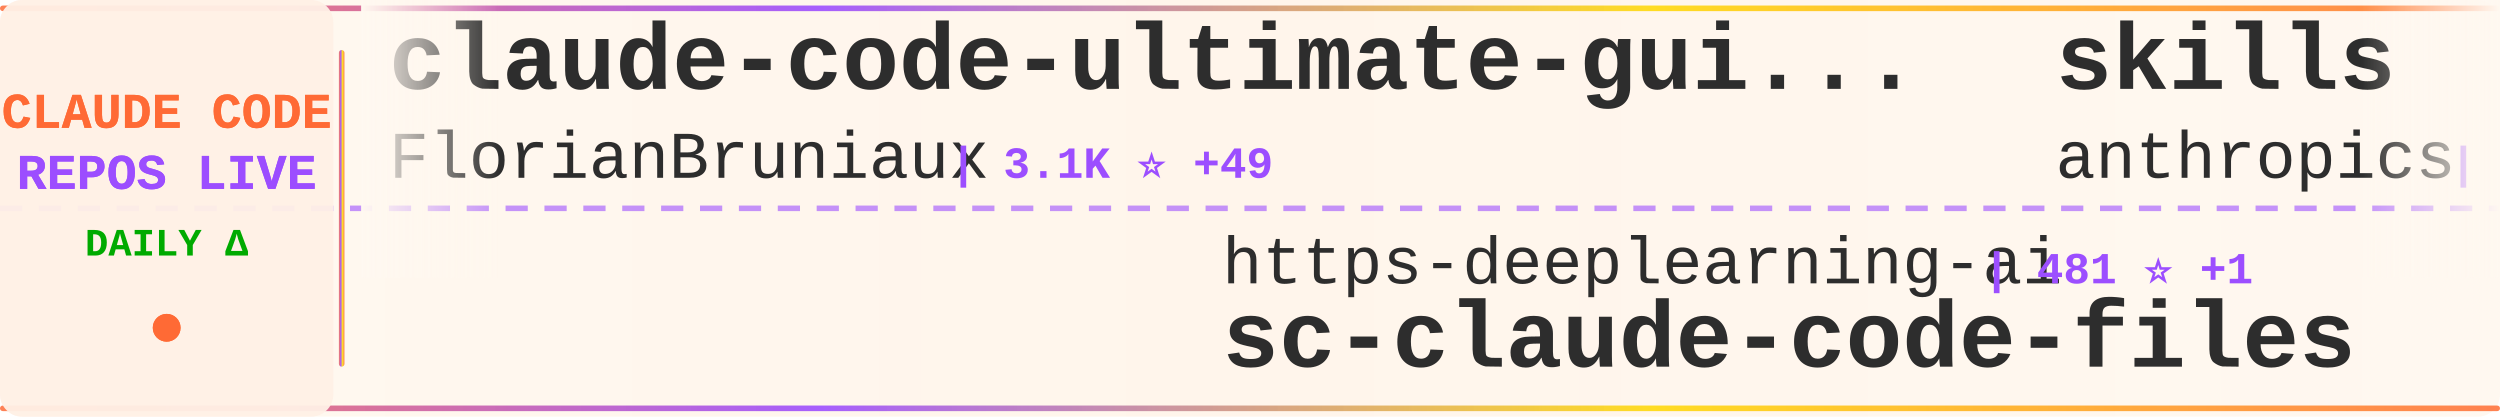
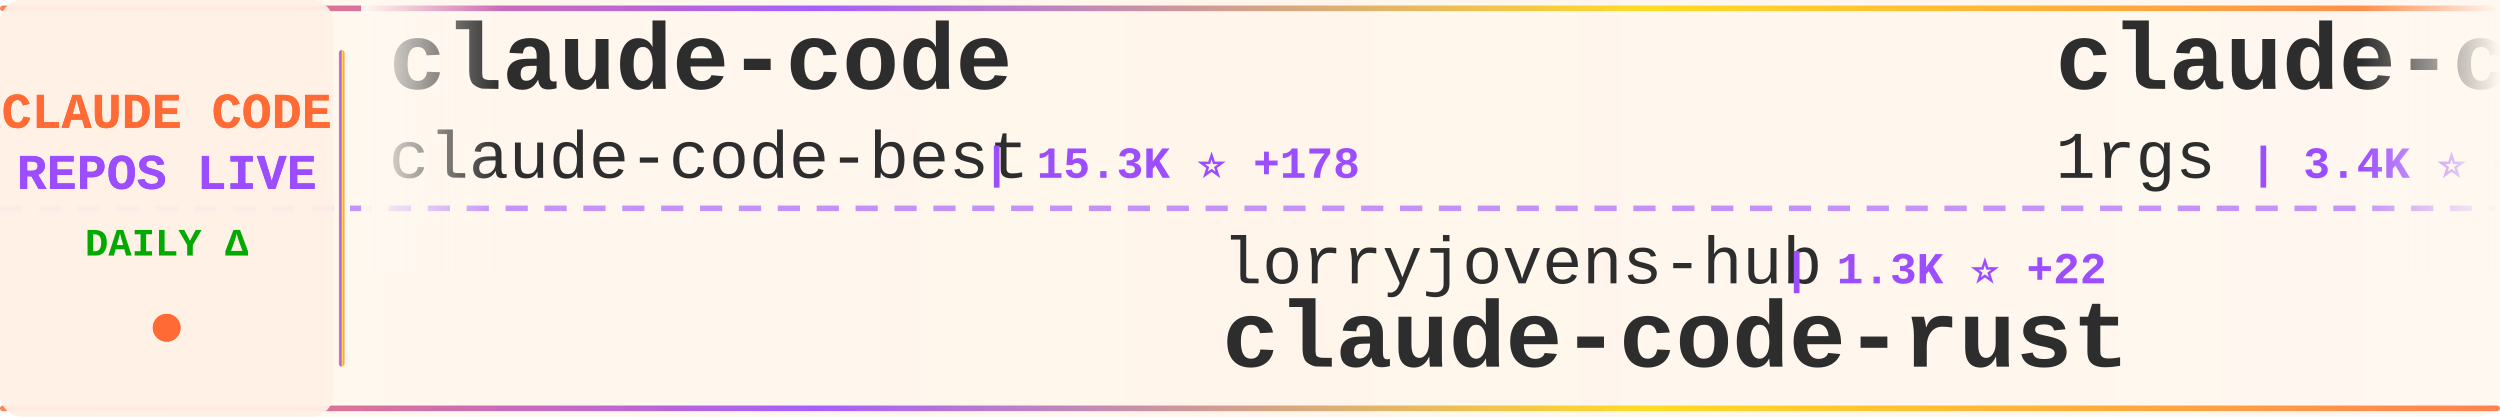
<svg xmlns="http://www.w3.org/2000/svg" width="900" height="150">
  <defs>
    <linearGradient id="tickerBg" x1="0%" y1="0%" x2="100%" y2="0%">
      <stop offset="0%" style="stop-color:#fff8f0;stop-opacity:0.98" />
      <stop offset="50%" style="stop-color:#fff5eb;stop-opacity:1" />
      <stop offset="100%" style="stop-color:#fff8f0;stop-opacity:0.98" />
    </linearGradient>
    <linearGradient id="borderGrad" x1="0%" y1="0%" x2="100%" y2="0%">
      <stop offset="0%" style="stop-color:#FF6B35;stop-opacity:0.85">
        <animate attributeName="stop-opacity" values="0.85;1;0.85" dur="2s" repeatCount="indefinite" />
      </stop>
      <stop offset="33%" style="stop-color:#9C4EFF;stop-opacity:0.9">
        <animate attributeName="stop-opacity" values="0.9;1;0.9" dur="2.2s" repeatCount="indefinite" />
      </stop>
      <stop offset="66%" style="stop-color:#FFD700;stop-opacity:0.85">
        <animate attributeName="stop-opacity" values="0.85;1;0.85" dur="1.8s" repeatCount="indefinite" />
      </stop>
      <stop offset="100%" style="stop-color:#FF6B35;stop-opacity:0.85">
        <animate attributeName="stop-opacity" values="0.85;1;0.85" dur="2s" repeatCount="indefinite" />
      </stop>
    </linearGradient>
    <filter id="textGlow">
      <feGaussianBlur stdDeviation="0.15" result="coloredBlur" />
      <feMerge>
        <feMergeNode in="coloredBlur" />
        <feMergeNode in="SourceGraphic" />
      </feMerge>
    </filter>
    <filter id="metricGlow">
      <feGaussianBlur stdDeviation="0.2" result="coloredBlur" />
      <feMerge>
        <feMergeNode in="coloredBlur" />
        <feMergeNode in="SourceGraphic" />
      </feMerge>
    </filter>
    <linearGradient id="leftFade" x1="0%" y1="0%" x2="100%" y2="0%">
      <stop offset="0%" style="stop-color:#fff8f0;stop-opacity:1" />
      <stop offset="100%" style="stop-color:#fff8f0;stop-opacity:0" />
    </linearGradient>
    <linearGradient id="rightFade" x1="0%" y1="0%" x2="100%" y2="0%">
      <stop offset="0%" style="stop-color:#fff8f0;stop-opacity:0" />
      <stop offset="100%" style="stop-color:#fff8f0;stop-opacity:1" />
    </linearGradient>
  </defs>
  <rect width="900" height="150" fill="url(#tickerBg)" rx="8" />
  <rect x="0" y="2" width="900" height="2" fill="url(#borderGrad)" rx="1" />
  <rect x="0" y="146" width="900" height="2" fill="url(#borderGrad)" rx="1" />
  <line x1="0" y1="75" x2="900" y2="75" stroke="#9C4EFF" stroke-width="2" stroke-dasharray="8 6" opacity="0.6" />
  <rect x="0" y="0" width="120" height="150" fill="#fff0e6" opacity="0.95" rx="8" />
  <text x="60" y="46" font-family="'Courier New', monospace" font-size="18" font-weight="bold" fill="#FF6B35" text-anchor="middle" filter="url(#textGlow)">
    CLAUDE CODE
  </text>
  <text x="60" y="68" font-family="'Courier New', monospace" font-size="18" font-weight="bold" fill="#9C4EFF" text-anchor="middle" filter="url(#textGlow)">
    REPOS LIVE
  </text>
  <text x="60" y="92" font-family="'Courier New', monospace" font-size="14" font-weight="bold" fill="#00aa00" text-anchor="middle">
    DAILY Δ
  </text>
  <circle cx="60" cy="118" r="5" fill="#FF6B35" filter="url(#metricGlow)">
    <animate attributeName="r" values="4;6;4" dur="1.5s" repeatCount="indefinite" />
    <animate attributeName="opacity" values="0.6;1;0.6" dur="1.5s" repeatCount="indefinite" />
  </circle>
  <rect x="122" y="18" width="2" height="114" fill="url(#borderGrad)" rx="1" />
  <clipPath id="tickerClip">
    <rect x="130" y="0" width="770" height="150" />
  </clipPath>
  <g clip-path="url(#tickerClip)">
    <g id="tickerItems">
      <animateTransform attributeName="transform" attributeType="XML" type="translate" from="0 0" to="-3000 0" dur="54s" repeatCount="indefinite" />
      <g transform="translate(0, 0)">
-         <text x="140" y="32" font-family="'Courier New', monospace" font-size="34" font-weight="bold" fill="#2d2d2d">claude-code-ultimate-gui...</text>
-         <text x="140" y="64" font-family="'Courier New', monospace" font-size="24" font-weight="normal" fill="#2d2d2d" opacity="1.0">FlorianBruniaux</text>
-         <text x="342" y="64" font-family="'Courier New', monospace" font-size="16" font-weight="bold" fill="#9C4EFF"> | 3.1K ⭐ +49</text>
+         <text x="140" y="32" font-family="'Courier New', monospace" font-size="34" font-weight="bold" fill="#2d2d2d">claude-code</text>
+         <text x="140" y="64" font-family="'Courier New', monospace" font-size="24" font-weight="normal" fill="#2d2d2d" opacity="1.0">claude-code-best</text>
+         <text x="354" y="64" font-family="'Courier New', monospace" font-size="16" font-weight="bold" fill="#9C4EFF"> | 15.3K ⭐ +178</text>
      </g>
      <g transform="translate(300, 0)">
-         <text x="140" y="102" font-family="'Courier New', monospace" font-size="24" font-weight="normal" fill="#2d2d2d" opacity="1.0">https-deeplearning-ai</text>
-         <text x="414" y="102" font-family="'Courier New', monospace" font-size="16" font-weight="bold" fill="#9C4EFF"> | 481 ⭐ +1</text>
-         <text x="140" y="132" font-family="'Courier New', monospace" font-size="34" font-weight="bold" fill="#2d2d2d">sc-claude-code-files</text>
+         <text x="140" y="102" font-family="'Courier New', monospace" font-size="24" font-weight="normal" fill="#2d2d2d" opacity="1.0">lorryjovens-hub</text>
+         <text x="342" y="102" font-family="'Courier New', monospace" font-size="16" font-weight="bold" fill="#9C4EFF"> | 1.3K ⭐ +22</text>
+         <text x="140" y="132" font-family="'Courier New', monospace" font-size="34" font-weight="bold" fill="#2d2d2d">claude-code-rust</text>
      </g>
      <g transform="translate(600, 0)">
-         <text x="140" y="32" font-family="'Courier New', monospace" font-size="34" font-weight="bold" fill="#2d2d2d">skills</text>
-         <text x="140" y="64" font-family="'Courier New', monospace" font-size="24" font-weight="normal" fill="#2d2d2d" opacity="1.0">anthropics</text>
-         <text x="282" y="64" font-family="'Courier New', monospace" font-size="16" font-weight="bold" fill="#9C4EFF"> | 114.4K ⭐ +740</text>
+         <text x="140" y="32" font-family="'Courier New', monospace" font-size="34" font-weight="bold" fill="#2d2d2d">claude-code-proxy</text>
+         <text x="140" y="64" font-family="'Courier New', monospace" font-size="24" font-weight="normal" fill="#2d2d2d" opacity="1.0">1rgs</text>
+         <text x="210" y="64" font-family="'Courier New', monospace" font-size="16" font-weight="bold" fill="#9C4EFF"> | 3.4K ⭐ +11</text>
      </g>
      <g transform="translate(900, 0)">
-         <text x="140" y="102" font-family="'Courier New', monospace" font-size="24" font-weight="normal" fill="#2d2d2d" opacity="1.0">guanshan</text>
-         <text x="258" y="102" font-family="'Courier New', monospace" font-size="16" font-weight="bold" fill="#9C4EFF"> | 54 ⭐</text>
-         <text x="140" y="132" font-family="'Courier New', monospace" font-size="34" font-weight="bold" fill="#2d2d2d">ClaudeCode</text>
+         <text x="140" y="102" font-family="'Courier New', monospace" font-size="24" font-weight="normal" fill="#2d2d2d" opacity="1.0">jarmuine</text>
+         <text x="258" y="102" font-family="'Courier New', monospace" font-size="16" font-weight="bold" fill="#9C4EFF"> | 2.0K ⭐ +13</text>
+         <text x="140" y="132" font-family="'Courier New', monospace" font-size="34" font-weight="bold" fill="#2d2d2d">claude-code</text>
      </g>
      <g transform="translate(1200, 0)">
-         <text x="140" y="32" font-family="'Courier New', monospace" font-size="34" font-weight="bold" fill="#2d2d2d">claude-code</text>
-         <text x="140" y="64" font-family="'Courier New', monospace" font-size="24" font-weight="normal" fill="#2d2d2d" opacity="1.0">Onewon</text>
-         <text x="234" y="64" font-family="'Courier New', monospace" font-size="16" font-weight="bold" fill="#9C4EFF"> | 170 ⭐</text>
+         <text x="140" y="32" font-family="'Courier New', monospace" font-size="34" font-weight="bold" fill="#2d2d2d">learn-claude-code</text>
+         <text x="140" y="64" font-family="'Courier New', monospace" font-size="24" font-weight="normal" fill="#2d2d2d" opacity="1.0">shareAI-lab</text>
+         <text x="294" y="64" font-family="'Courier New', monospace" font-size="16" font-weight="bold" fill="#9C4EFF"> | 51.3K ⭐ +528</text>
      </g>
      <g transform="translate(1500, 0)">
-         <text x="140" y="102" font-family="'Courier New', monospace" font-size="24" font-weight="normal" fill="#2d2d2d" opacity="1.0">edmund-io</text>
-         <text x="270" y="102" font-family="'Courier New', monospace" font-size="16" font-weight="bold" fill="#9C4EFF"> | 1.4K ⭐ +1</text>
-         <text x="140" y="132" font-family="'Courier New', monospace" font-size="34" font-weight="bold" fill="#2d2d2d">edmunds-claude-code</text>
+         <text x="140" y="102" font-family="'Courier New', monospace" font-size="24" font-weight="normal" fill="#2d2d2d" opacity="1.0">Yuyz0112</text>
+         <text x="258" y="102" font-family="'Courier New', monospace" font-size="16" font-weight="bold" fill="#9C4EFF"> | 2.3K ⭐ +2</text>
+         <text x="140" y="132" font-family="'Courier New', monospace" font-size="34" font-weight="bold" fill="#2d2d2d">claude-code-reverse</text>
      </g>
      <g transform="translate(1800, 0)">
-         <text x="140" y="32" font-family="'Courier New', monospace" font-size="34" font-weight="bold" fill="#2d2d2d">oh-my-claudecode</text>
-         <text x="140" y="64" font-family="'Courier New', monospace" font-size="24" font-weight="normal" fill="#2d2d2d" opacity="1.0">Yeachan-Heo</text>
-         <text x="294" y="64" font-family="'Courier New', monospace" font-size="16" font-weight="bold" fill="#9C4EFF"> | 27.2K ⭐ +506</text>
+         <text x="140" y="32" font-family="'Courier New', monospace" font-size="34" font-weight="bold" fill="#2d2d2d">claude-code-analysis</text>
+         <text x="140" y="64" font-family="'Courier New', monospace" font-size="24" font-weight="normal" fill="#2d2d2d" opacity="1.0">liuup</text>
+         <text x="222" y="64" font-family="'Courier New', monospace" font-size="16" font-weight="bold" fill="#9C4EFF"> | 1.3K ⭐ +89</text>
      </g>
      <g transform="translate(2100, 0)">
-         <text x="140" y="102" font-family="'Courier New', monospace" font-size="24" font-weight="normal" fill="#2d2d2d" opacity="1.0">wshobson</text>
-         <text x="258" y="102" font-family="'Courier New', monospace" font-size="16" font-weight="bold" fill="#9C4EFF"> | 33.3K ⭐ +88</text>
-         <text x="140" y="132" font-family="'Courier New', monospace" font-size="34" font-weight="bold" fill="#2d2d2d">agents</text>
+         <text x="140" y="102" font-family="'Courier New', monospace" font-size="24" font-weight="normal" fill="#2d2d2d" opacity="1.0">ChrisWiles</text>
+         <text x="282" y="102" font-family="'Courier New', monospace" font-size="16" font-weight="bold" fill="#9C4EFF"> | 5.8K ⭐ +12</text>
+         <text x="140" y="132" font-family="'Courier New', monospace" font-size="34" font-weight="bold" fill="#2d2d2d">claude-code-showcase</text>
      </g>
      <g transform="translate(2400, 0)">
-         <text x="140" y="32" font-family="'Courier New', monospace" font-size="34" font-weight="bold" fill="#2d2d2d">Claude-Code-Usage-Monito...</text>
-         <text x="140" y="64" font-family="'Courier New', monospace" font-size="24" font-weight="normal" fill="#2d2d2d" opacity="1.0">Maciek-roboblog</text>
-         <text x="342" y="64" font-family="'Courier New', monospace" font-size="16" font-weight="bold" fill="#9C4EFF"> | 7.5K ⭐ +34</text>
+         <text x="140" y="32" font-family="'Courier New', monospace" font-size="34" font-weight="bold" fill="#2d2d2d">claude-code-system-promp...</text>
+         <text x="140" y="64" font-family="'Courier New', monospace" font-size="24" font-weight="normal" fill="#2d2d2d" opacity="1.0">Piebald-AI</text>
+         <text x="282" y="64" font-family="'Courier New', monospace" font-size="16" font-weight="bold" fill="#9C4EFF"> | 8.6K ⭐ +51</text>
      </g>
      <g transform="translate(2700, 0)">
-         <text x="140" y="102" font-family="'Courier New', monospace" font-size="24" font-weight="normal" fill="#2d2d2d" opacity="1.0">huangserva</text>
-         <text x="282" y="102" font-family="'Courier New', monospace" font-size="16" font-weight="bold" fill="#9C4EFF"> | 546 ⭐ +4</text>
-         <text x="140" y="132" font-family="'Courier New', monospace" font-size="34" font-weight="bold" fill="#2d2d2d">claude-code-cli</text>
+         <text x="140" y="102" font-family="'Courier New', monospace" font-size="24" font-weight="normal" fill="#2d2d2d" opacity="1.0">777genius</text>
+         <text x="270" y="102" font-family="'Courier New', monospace" font-size="16" font-weight="bold" fill="#9C4EFF"> | 892 ⭐</text>
+         <text x="140" y="132" font-family="'Courier New', monospace" font-size="34" font-weight="bold" fill="#2d2d2d">claude-code-source-code</text>
      </g>
      <g transform="translate(3000, 0)">
-         <text x="140" y="32" font-family="'Courier New', monospace" font-size="34" font-weight="bold" fill="#2d2d2d">claude-code-ultimate-gui...</text>
-         <text x="140" y="64" font-family="'Courier New', monospace" font-size="24" font-weight="normal" fill="#2d2d2d" opacity="1.0">FlorianBruniaux</text>
-         <text x="342" y="64" font-family="'Courier New', monospace" font-size="16" font-weight="bold" fill="#9C4EFF"> | 3.1K ⭐ +49</text>
+         <text x="140" y="32" font-family="'Courier New', monospace" font-size="34" font-weight="bold" fill="#2d2d2d">claude-code</text>
+         <text x="140" y="64" font-family="'Courier New', monospace" font-size="24" font-weight="normal" fill="#2d2d2d" opacity="1.0">claude-code-best</text>
+         <text x="354" y="64" font-family="'Courier New', monospace" font-size="16" font-weight="bold" fill="#9C4EFF"> | 15.3K ⭐ +178</text>
      </g>
      <g transform="translate(3300, 0)">
-         <text x="140" y="102" font-family="'Courier New', monospace" font-size="24" font-weight="normal" fill="#2d2d2d" opacity="1.0">https-deeplearning-ai</text>
-         <text x="414" y="102" font-family="'Courier New', monospace" font-size="16" font-weight="bold" fill="#9C4EFF"> | 481 ⭐ +1</text>
-         <text x="140" y="132" font-family="'Courier New', monospace" font-size="34" font-weight="bold" fill="#2d2d2d">sc-claude-code-files</text>
+         <text x="140" y="102" font-family="'Courier New', monospace" font-size="24" font-weight="normal" fill="#2d2d2d" opacity="1.0">lorryjovens-hub</text>
+         <text x="342" y="102" font-family="'Courier New', monospace" font-size="16" font-weight="bold" fill="#9C4EFF"> | 1.3K ⭐ +22</text>
+         <text x="140" y="132" font-family="'Courier New', monospace" font-size="34" font-weight="bold" fill="#2d2d2d">claude-code-rust</text>
      </g>
      <g transform="translate(3600, 0)">
-         <text x="140" y="32" font-family="'Courier New', monospace" font-size="34" font-weight="bold" fill="#2d2d2d">skills</text>
-         <text x="140" y="64" font-family="'Courier New', monospace" font-size="24" font-weight="normal" fill="#2d2d2d" opacity="1.0">anthropics</text>
-         <text x="282" y="64" font-family="'Courier New', monospace" font-size="16" font-weight="bold" fill="#9C4EFF"> | 114.4K ⭐ +740</text>
+         <text x="140" y="32" font-family="'Courier New', monospace" font-size="34" font-weight="bold" fill="#2d2d2d">claude-code-proxy</text>
+         <text x="140" y="64" font-family="'Courier New', monospace" font-size="24" font-weight="normal" fill="#2d2d2d" opacity="1.0">1rgs</text>
+         <text x="210" y="64" font-family="'Courier New', monospace" font-size="16" font-weight="bold" fill="#9C4EFF"> | 3.4K ⭐ +11</text>
      </g>
      <g transform="translate(3900, 0)">
-         <text x="140" y="102" font-family="'Courier New', monospace" font-size="24" font-weight="normal" fill="#2d2d2d" opacity="1.0">guanshan</text>
-         <text x="258" y="102" font-family="'Courier New', monospace" font-size="16" font-weight="bold" fill="#9C4EFF"> | 54 ⭐</text>
-         <text x="140" y="132" font-family="'Courier New', monospace" font-size="34" font-weight="bold" fill="#2d2d2d">ClaudeCode</text>
+         <text x="140" y="102" font-family="'Courier New', monospace" font-size="24" font-weight="normal" fill="#2d2d2d" opacity="1.0">jarmuine</text>
+         <text x="258" y="102" font-family="'Courier New', monospace" font-size="16" font-weight="bold" fill="#9C4EFF"> | 2.0K ⭐ +13</text>
+         <text x="140" y="132" font-family="'Courier New', monospace" font-size="34" font-weight="bold" fill="#2d2d2d">claude-code</text>
      </g>
    </g>
  </g>
  <rect x="130" y="0" width="50" height="100" fill="url(#leftFade)" />
  <rect x="850" y="0" width="50" height="100" fill="url(#rightFade)" />
</svg>
